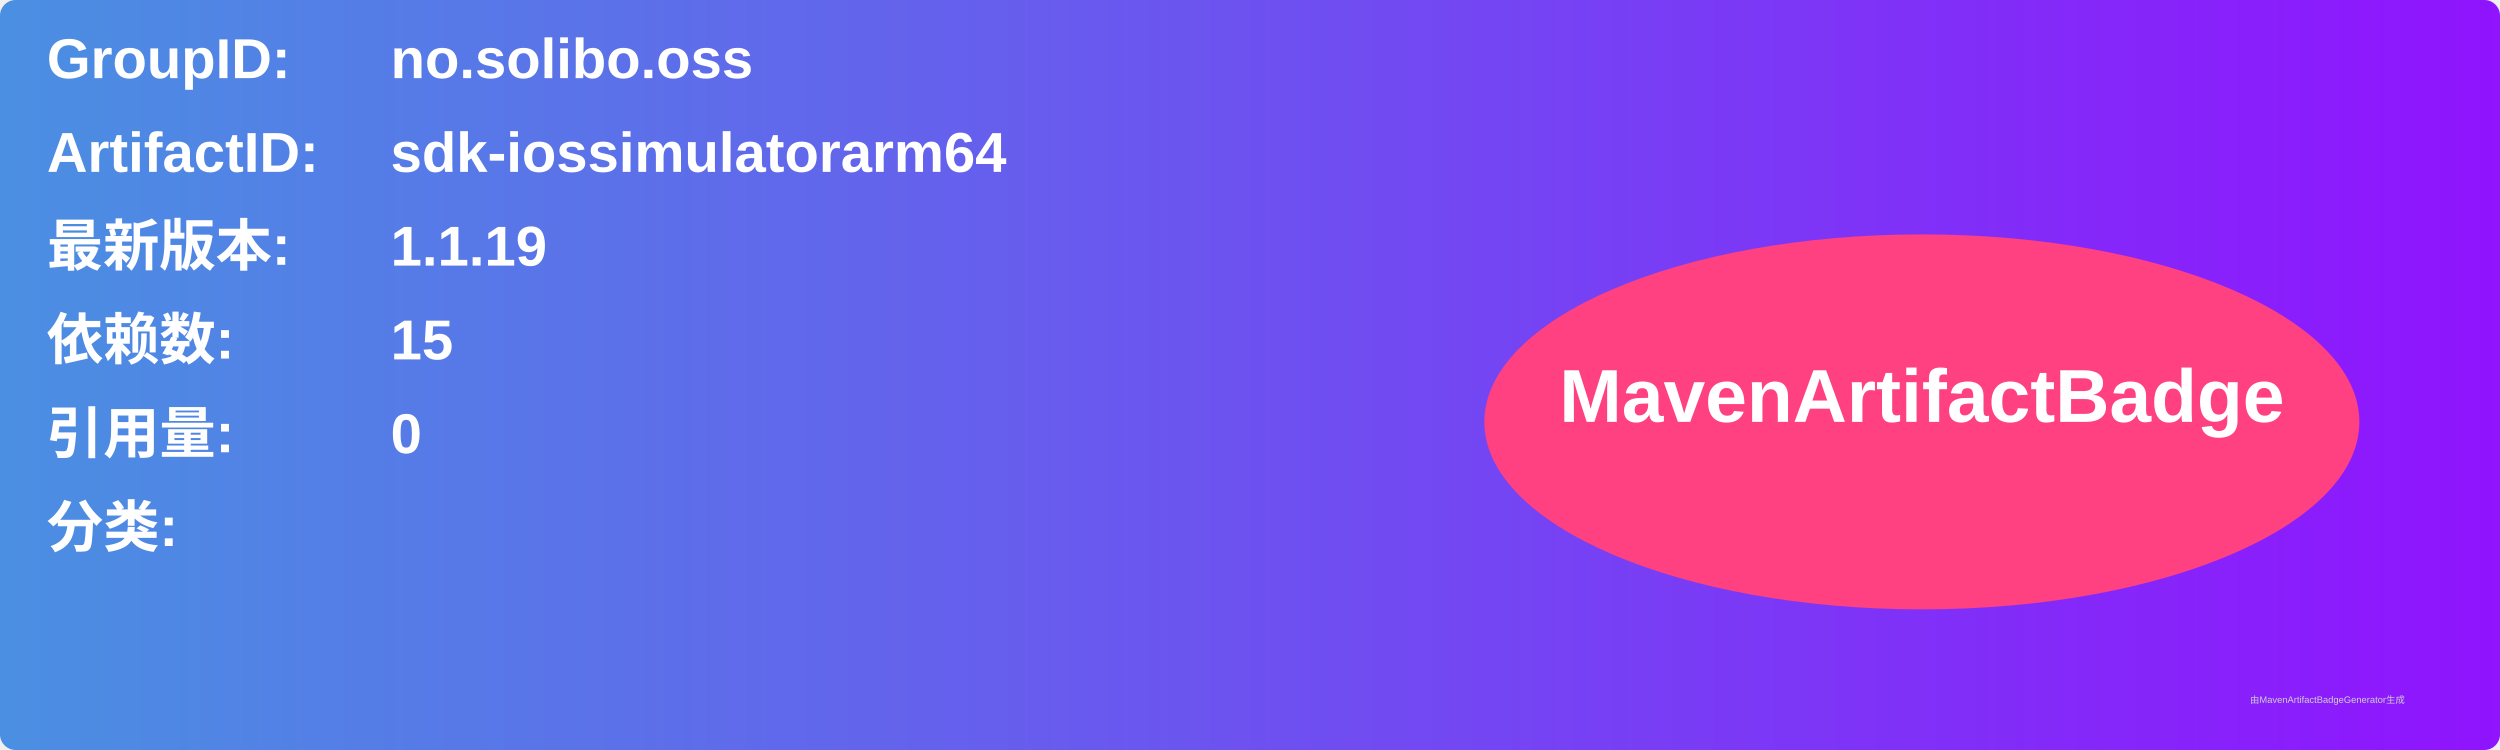
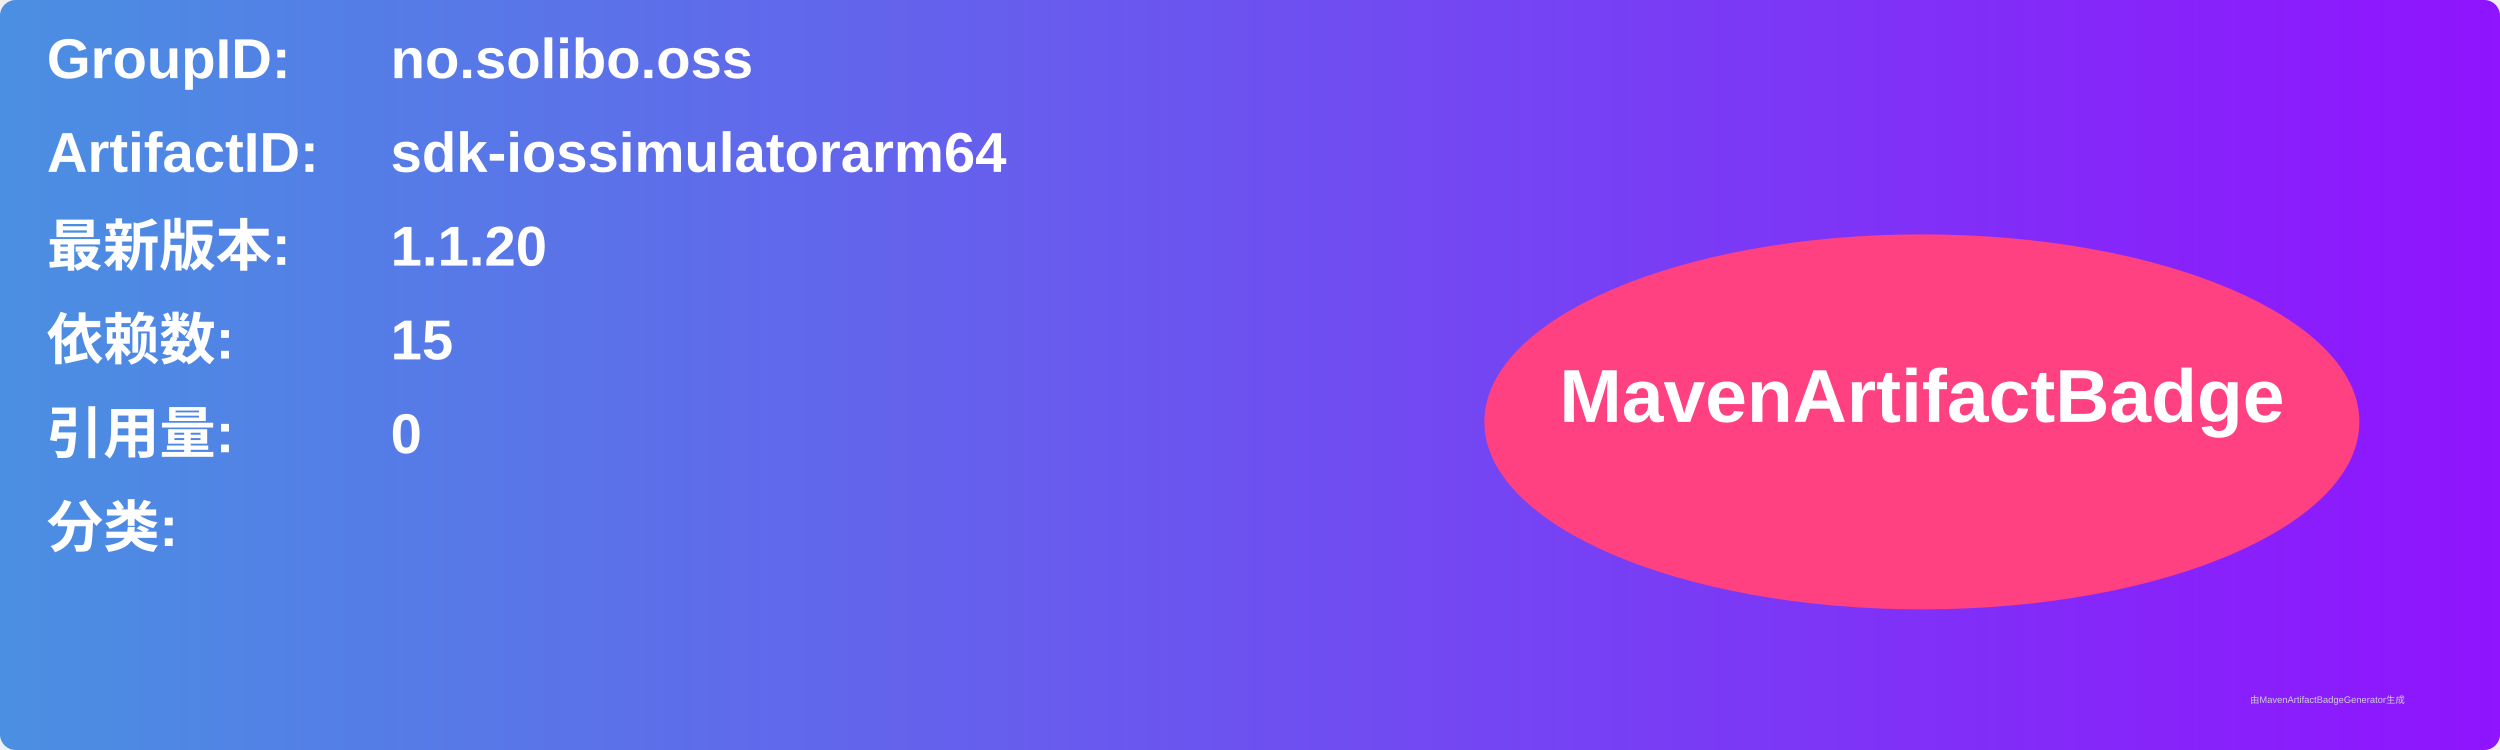
<svg xmlns="http://www.w3.org/2000/svg" width="800" height="240" viewBox="0 0 800 240">
  <linearGradient id="grad" x1="0%" y1="0%" x2="100%" y2="0%">
    <stop offset="0%" stop-color="#4a90e2" />
    <stop offset="100%" stop-color="#9013fe" />
  </linearGradient>
  <rect width="100%" height="100%" rx="5" ry="5" fill="url(#grad)" />
  <g transform="translate(15, 15)">
    <text x="0" y="10" font-family="Arial" font-size="18" fill="white" font-weight="bold" width="260">GroupID:</text>
    <text x="110" y="10" font-family="Arial" font-size="18" fill="white" font-weight="bold" width="460">no.solibo.oss</text>
    <text x="0" y="40" font-family="Arial" font-size="18" fill="white" font-weight="bold" width="260">ArtifactID:</text>
    <text x="110" y="40" font-family="Arial" font-size="18" fill="white" font-weight="bold" width="460">sdk-iossimulatorarm64</text>
    <text x="0" y="70" font-family="Arial" font-size="18" fill="white" font-weight="bold">最新版本:</text>
    <text x="110" y="70" font-family="Arial" font-size="18" fill="white" font-weight="bold">
-       <tspan font-weight="bold">1.1.19</tspan>
+       <tspan font-weight="bold">1.1.20</tspan>
    </text>
    <text x="0" y="100" font-family="Arial" font-size="18" fill="white" font-weight="bold">依赖数: </text>
    <text x="110" y="100" font-family="Arial" font-size="18" fill="white">
      <tspan font-weight="bold">15</tspan>
    </text>
    <text x="0" y="130" font-family="Arial" font-size="18" fill="white" font-weight="bold">引用量: </text>
    <text x="110" y="130" font-family="Arial" font-size="18" fill="white">
      <tspan font-weight="bold">0</tspan>
    </text>
    <text x="0" y="160" font-family="Arial" font-size="18" fill="white" font-weight="bold">分类:</text>
    <text x="10" y="190" font-family="Arial" font-size="10" fill="white">
      <tspan font-weight="bold" />
    </text>
    <ellipse cx="600" cy="120" rx="140" ry="60" fill="#ff4081" />
    <text x="600" y="120" text-anchor="middle" font-family="Arial" font-size="24" fill="white" font-weight="bold">MavenArtifactBadge</text>
  </g>
  <text x="720" y="225" font-family="Arial" font-size="3" fill="#d0d0d0">由MavenArtifactBadgeGenerator生成</text>
</svg>
